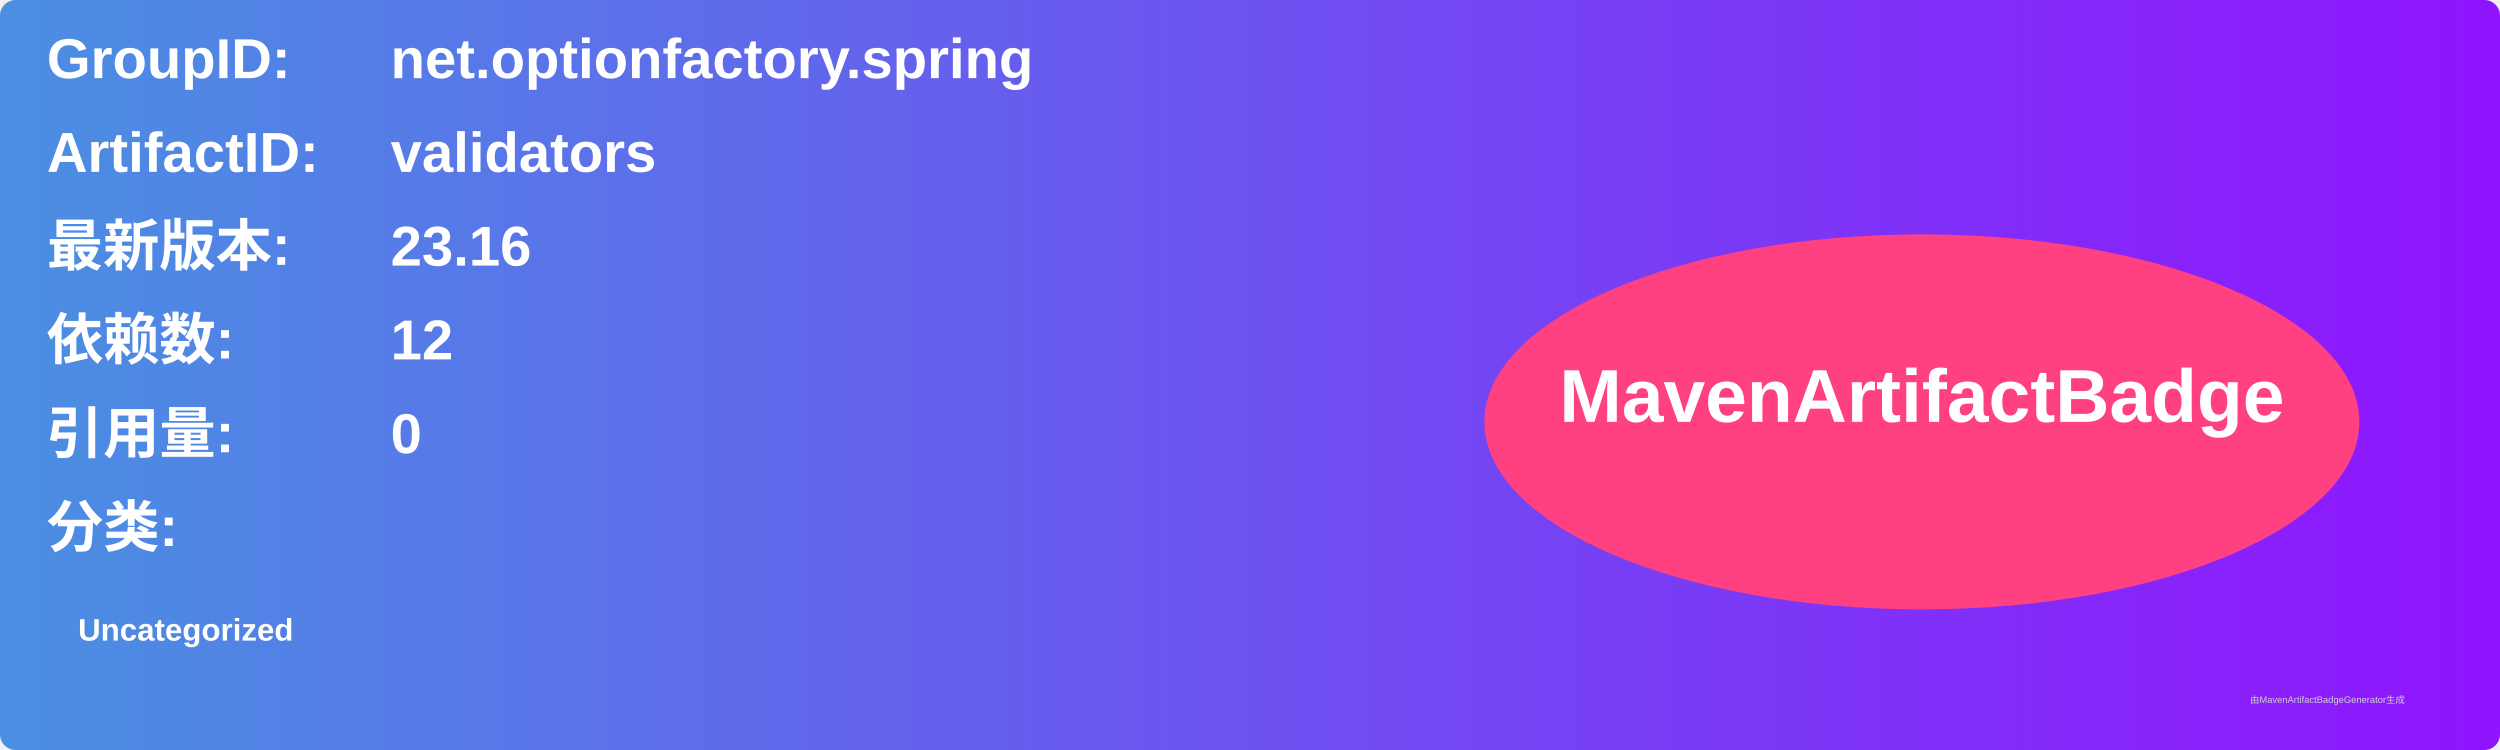
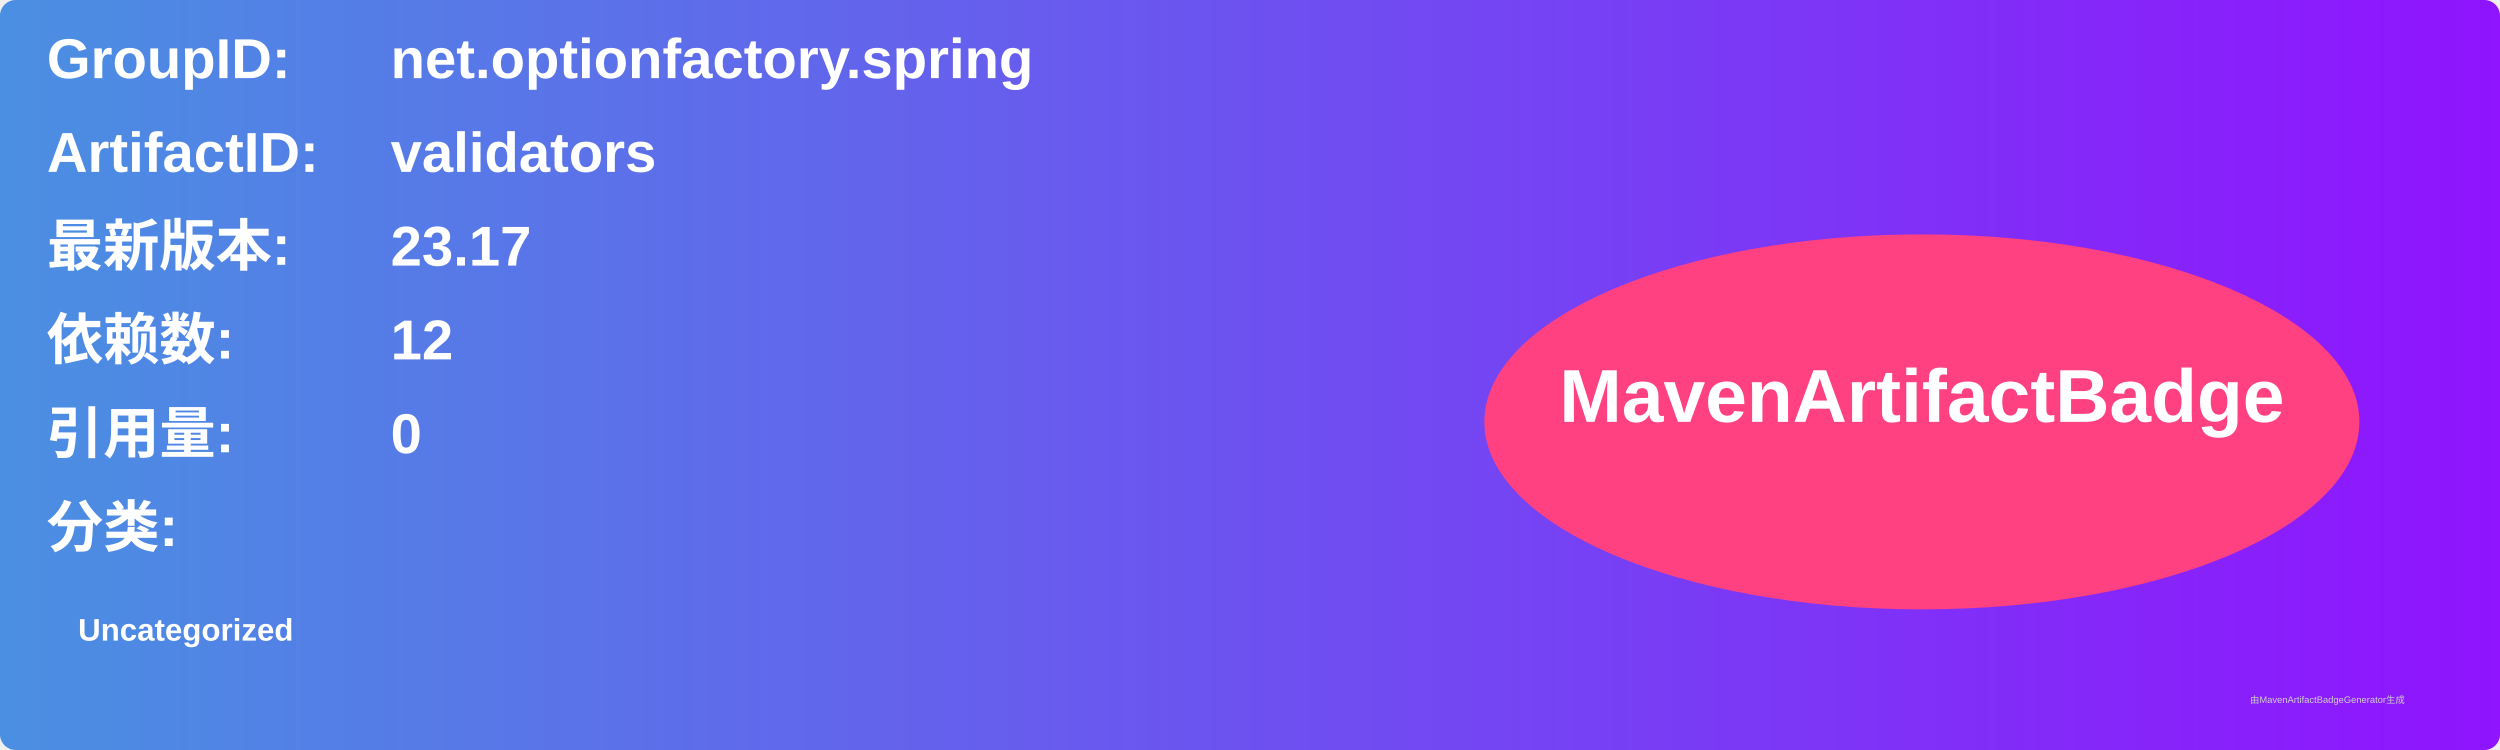
<svg xmlns="http://www.w3.org/2000/svg" width="800" height="240" viewBox="0 0 800 240">
  <linearGradient id="grad" x1="0%" y1="0%" x2="100%" y2="0%">
    <stop offset="0%" stop-color="#4a90e2" />
    <stop offset="100%" stop-color="#9013fe" />
  </linearGradient>
  <rect width="100%" height="100%" rx="5" ry="5" fill="url(#grad)" />
  <g transform="translate(15, 15)">
    <text x="0" y="10" font-family="Arial" font-size="18" fill="white" font-weight="bold" width="260">GroupID:</text>
    <text x="110" y="10" font-family="Arial" font-size="18" fill="white" font-weight="bold" width="460">net.optionfactory.spring</text>
    <text x="0" y="40" font-family="Arial" font-size="18" fill="white" font-weight="bold" width="260">ArtifactID:</text>
    <text x="110" y="40" font-family="Arial" font-size="18" fill="white" font-weight="bold" width="460">validators</text>
    <text x="0" y="70" font-family="Arial" font-size="18" fill="white" font-weight="bold">最新版本:</text>
    <text x="110" y="70" font-family="Arial" font-size="18" fill="white" font-weight="bold">
-       <tspan font-weight="bold">23.16</tspan>
+       <tspan font-weight="bold">23.17</tspan>
    </text>
    <text x="0" y="100" font-family="Arial" font-size="18" fill="white" font-weight="bold">依赖数: </text>
    <text x="110" y="100" font-family="Arial" font-size="18" fill="white">
      <tspan font-weight="bold">12</tspan>
    </text>
    <text x="0" y="130" font-family="Arial" font-size="18" fill="white" font-weight="bold">引用量: </text>
    <text x="110" y="130" font-family="Arial" font-size="18" fill="white">
      <tspan font-weight="bold">0</tspan>
    </text>
    <text x="0" y="160" font-family="Arial" font-size="18" fill="white" font-weight="bold">分类:</text>
    <text x="10" y="190" font-family="Arial" font-size="10" fill="white">
      <tspan font-weight="bold">Uncategorized</tspan>
    </text>
    <ellipse cx="600" cy="120" rx="140" ry="60" fill="#ff4081" />
    <text x="600" y="120" text-anchor="middle" font-family="Arial" font-size="24" fill="white" font-weight="bold">MavenArtifactBadge</text>
  </g>
  <text x="720" y="225" font-family="Arial" font-size="3" fill="#d0d0d0">由MavenArtifactBadgeGenerator生成</text>
</svg>
